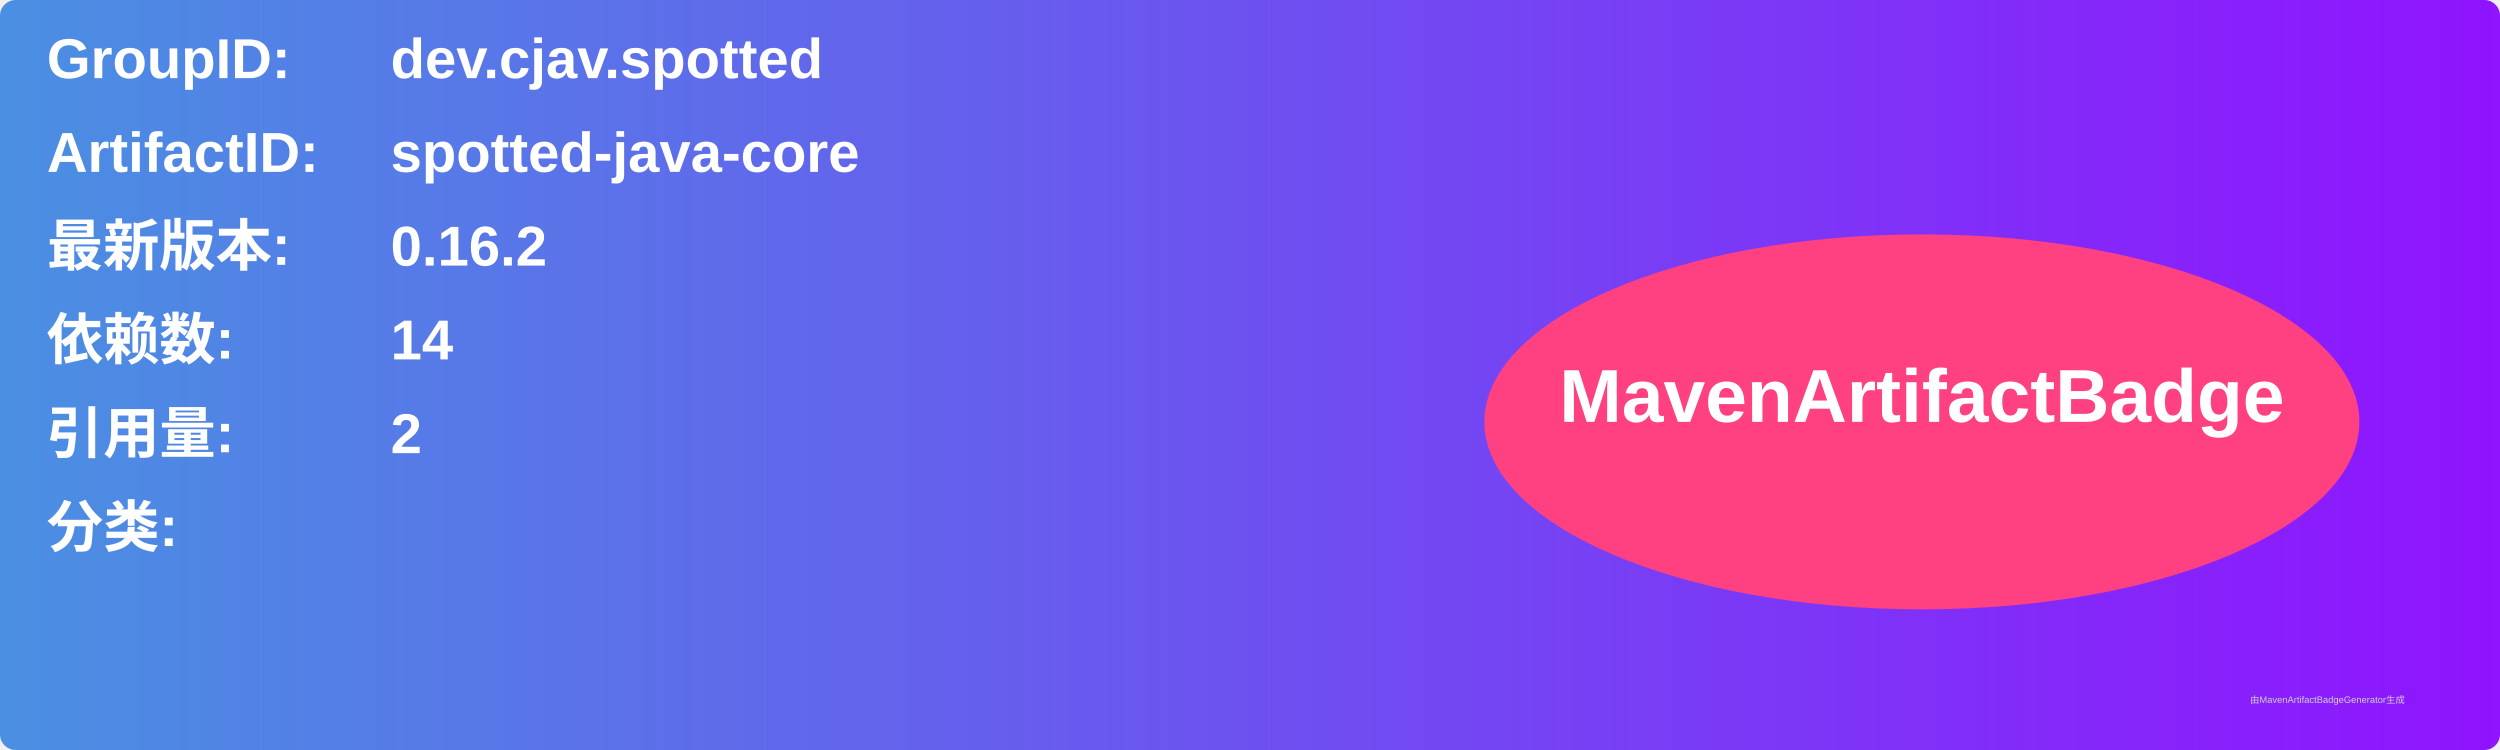
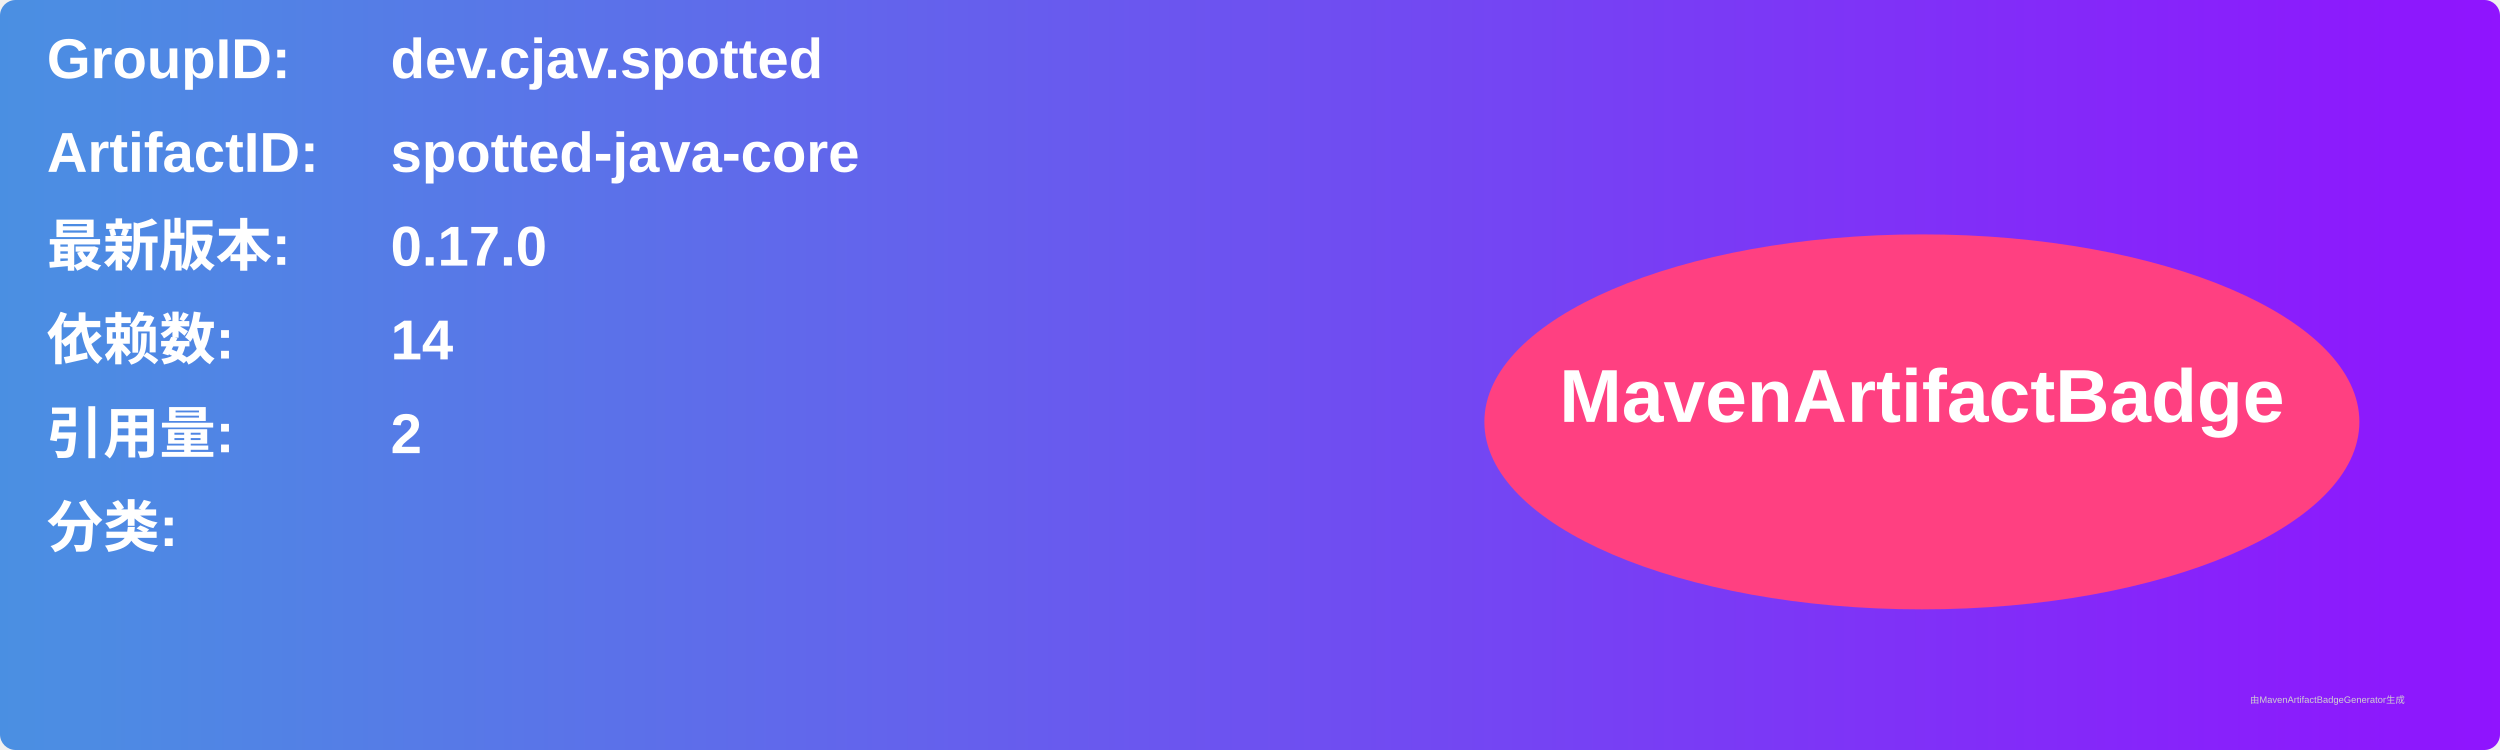
<svg xmlns="http://www.w3.org/2000/svg" width="800" height="240" viewBox="0 0 800 240">
  <linearGradient id="grad" x1="0%" y1="0%" x2="100%" y2="0%">
    <stop offset="0%" stop-color="#4a90e2" />
    <stop offset="100%" stop-color="#9013fe" />
  </linearGradient>
  <rect width="100%" height="100%" rx="5" ry="5" fill="url(#grad)" />
  <g transform="translate(15, 15)">
    <text x="0" y="10" font-family="Arial" font-size="18" fill="white" font-weight="bold" width="260">GroupID:</text>
    <text x="110" y="10" font-family="Arial" font-size="18" fill="white" font-weight="bold" width="460">dev.cjav.spotted</text>
    <text x="0" y="40" font-family="Arial" font-size="18" fill="white" font-weight="bold" width="260">ArtifactID:</text>
    <text x="110" y="40" font-family="Arial" font-size="18" fill="white" font-weight="bold" width="460">spotted-java-core</text>
    <text x="0" y="70" font-family="Arial" font-size="18" fill="white" font-weight="bold">最新版本:</text>
    <text x="110" y="70" font-family="Arial" font-size="18" fill="white" font-weight="bold">
-       <tspan font-weight="bold">0.16.2</tspan>
+       <tspan font-weight="bold">0.17.0</tspan>
    </text>
    <text x="0" y="100" font-family="Arial" font-size="18" fill="white" font-weight="bold">依赖数: </text>
    <text x="110" y="100" font-family="Arial" font-size="18" fill="white">
      <tspan font-weight="bold">14</tspan>
    </text>
    <text x="0" y="130" font-family="Arial" font-size="18" fill="white" font-weight="bold">引用量: </text>
    <text x="110" y="130" font-family="Arial" font-size="18" fill="white">
      <tspan font-weight="bold">2</tspan>
    </text>
    <text x="0" y="160" font-family="Arial" font-size="18" fill="white" font-weight="bold">分类:</text>
    <text x="10" y="190" font-family="Arial" font-size="10" fill="white">
      <tspan font-weight="bold" />
    </text>
    <ellipse cx="600" cy="120" rx="140" ry="60" fill="#ff4081" />
    <text x="600" y="120" text-anchor="middle" font-family="Arial" font-size="24" fill="white" font-weight="bold">MavenArtifactBadge</text>
  </g>
  <text x="720" y="225" font-family="Arial" font-size="3" fill="#d0d0d0">由MavenArtifactBadgeGenerator生成</text>
</svg>
